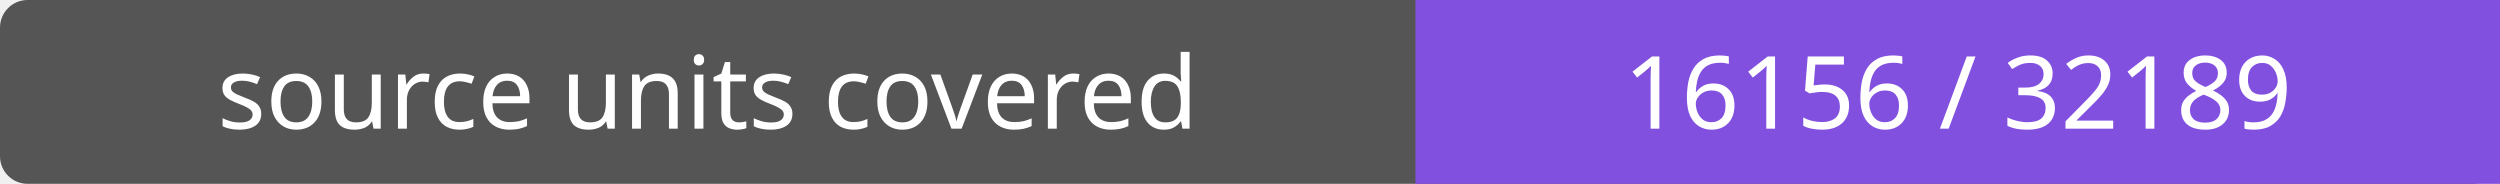
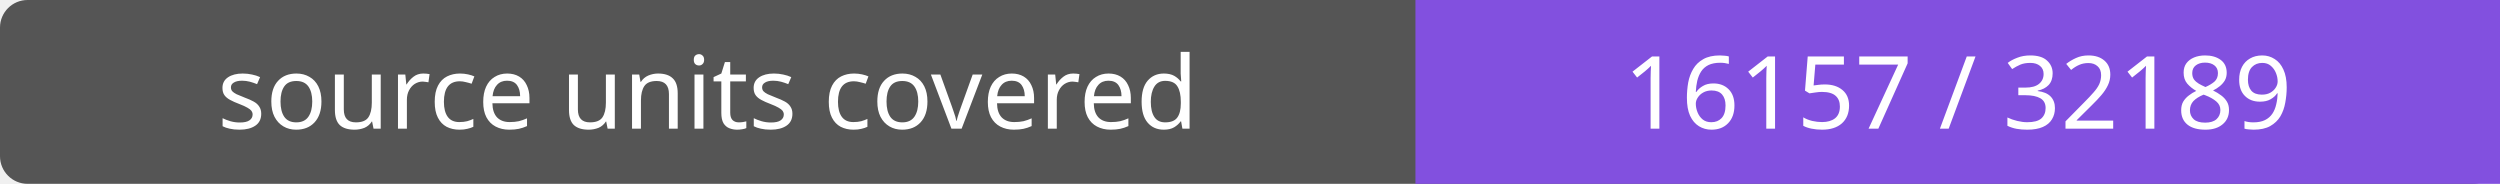
- <svg xmlns="http://www.w3.org/2000/svg" width="272" height="20" role="img" aria-label="source units covered: 16156 / 32189">
+ <svg xmlns="http://www.w3.org/2000/svg" width="272" height="20" role="img" aria-label="source units covered: 16157 / 32189">
  <rect width="272" height="20" rx="3" fill="#555" />
  <path fill="#8250df" d="M154 0h118v20H154z" />
  <g fill="#fff" text-anchor="middle" font-family="Verdana,sans-serif" font-size="11">
    <text x="77.0" y="14">source units covered</text>
-     <text x="213.0" y="14">16156 / 32189</text>
+     <text x="213.0" y="14">16157 / 32189</text>
  </g>
</svg>
